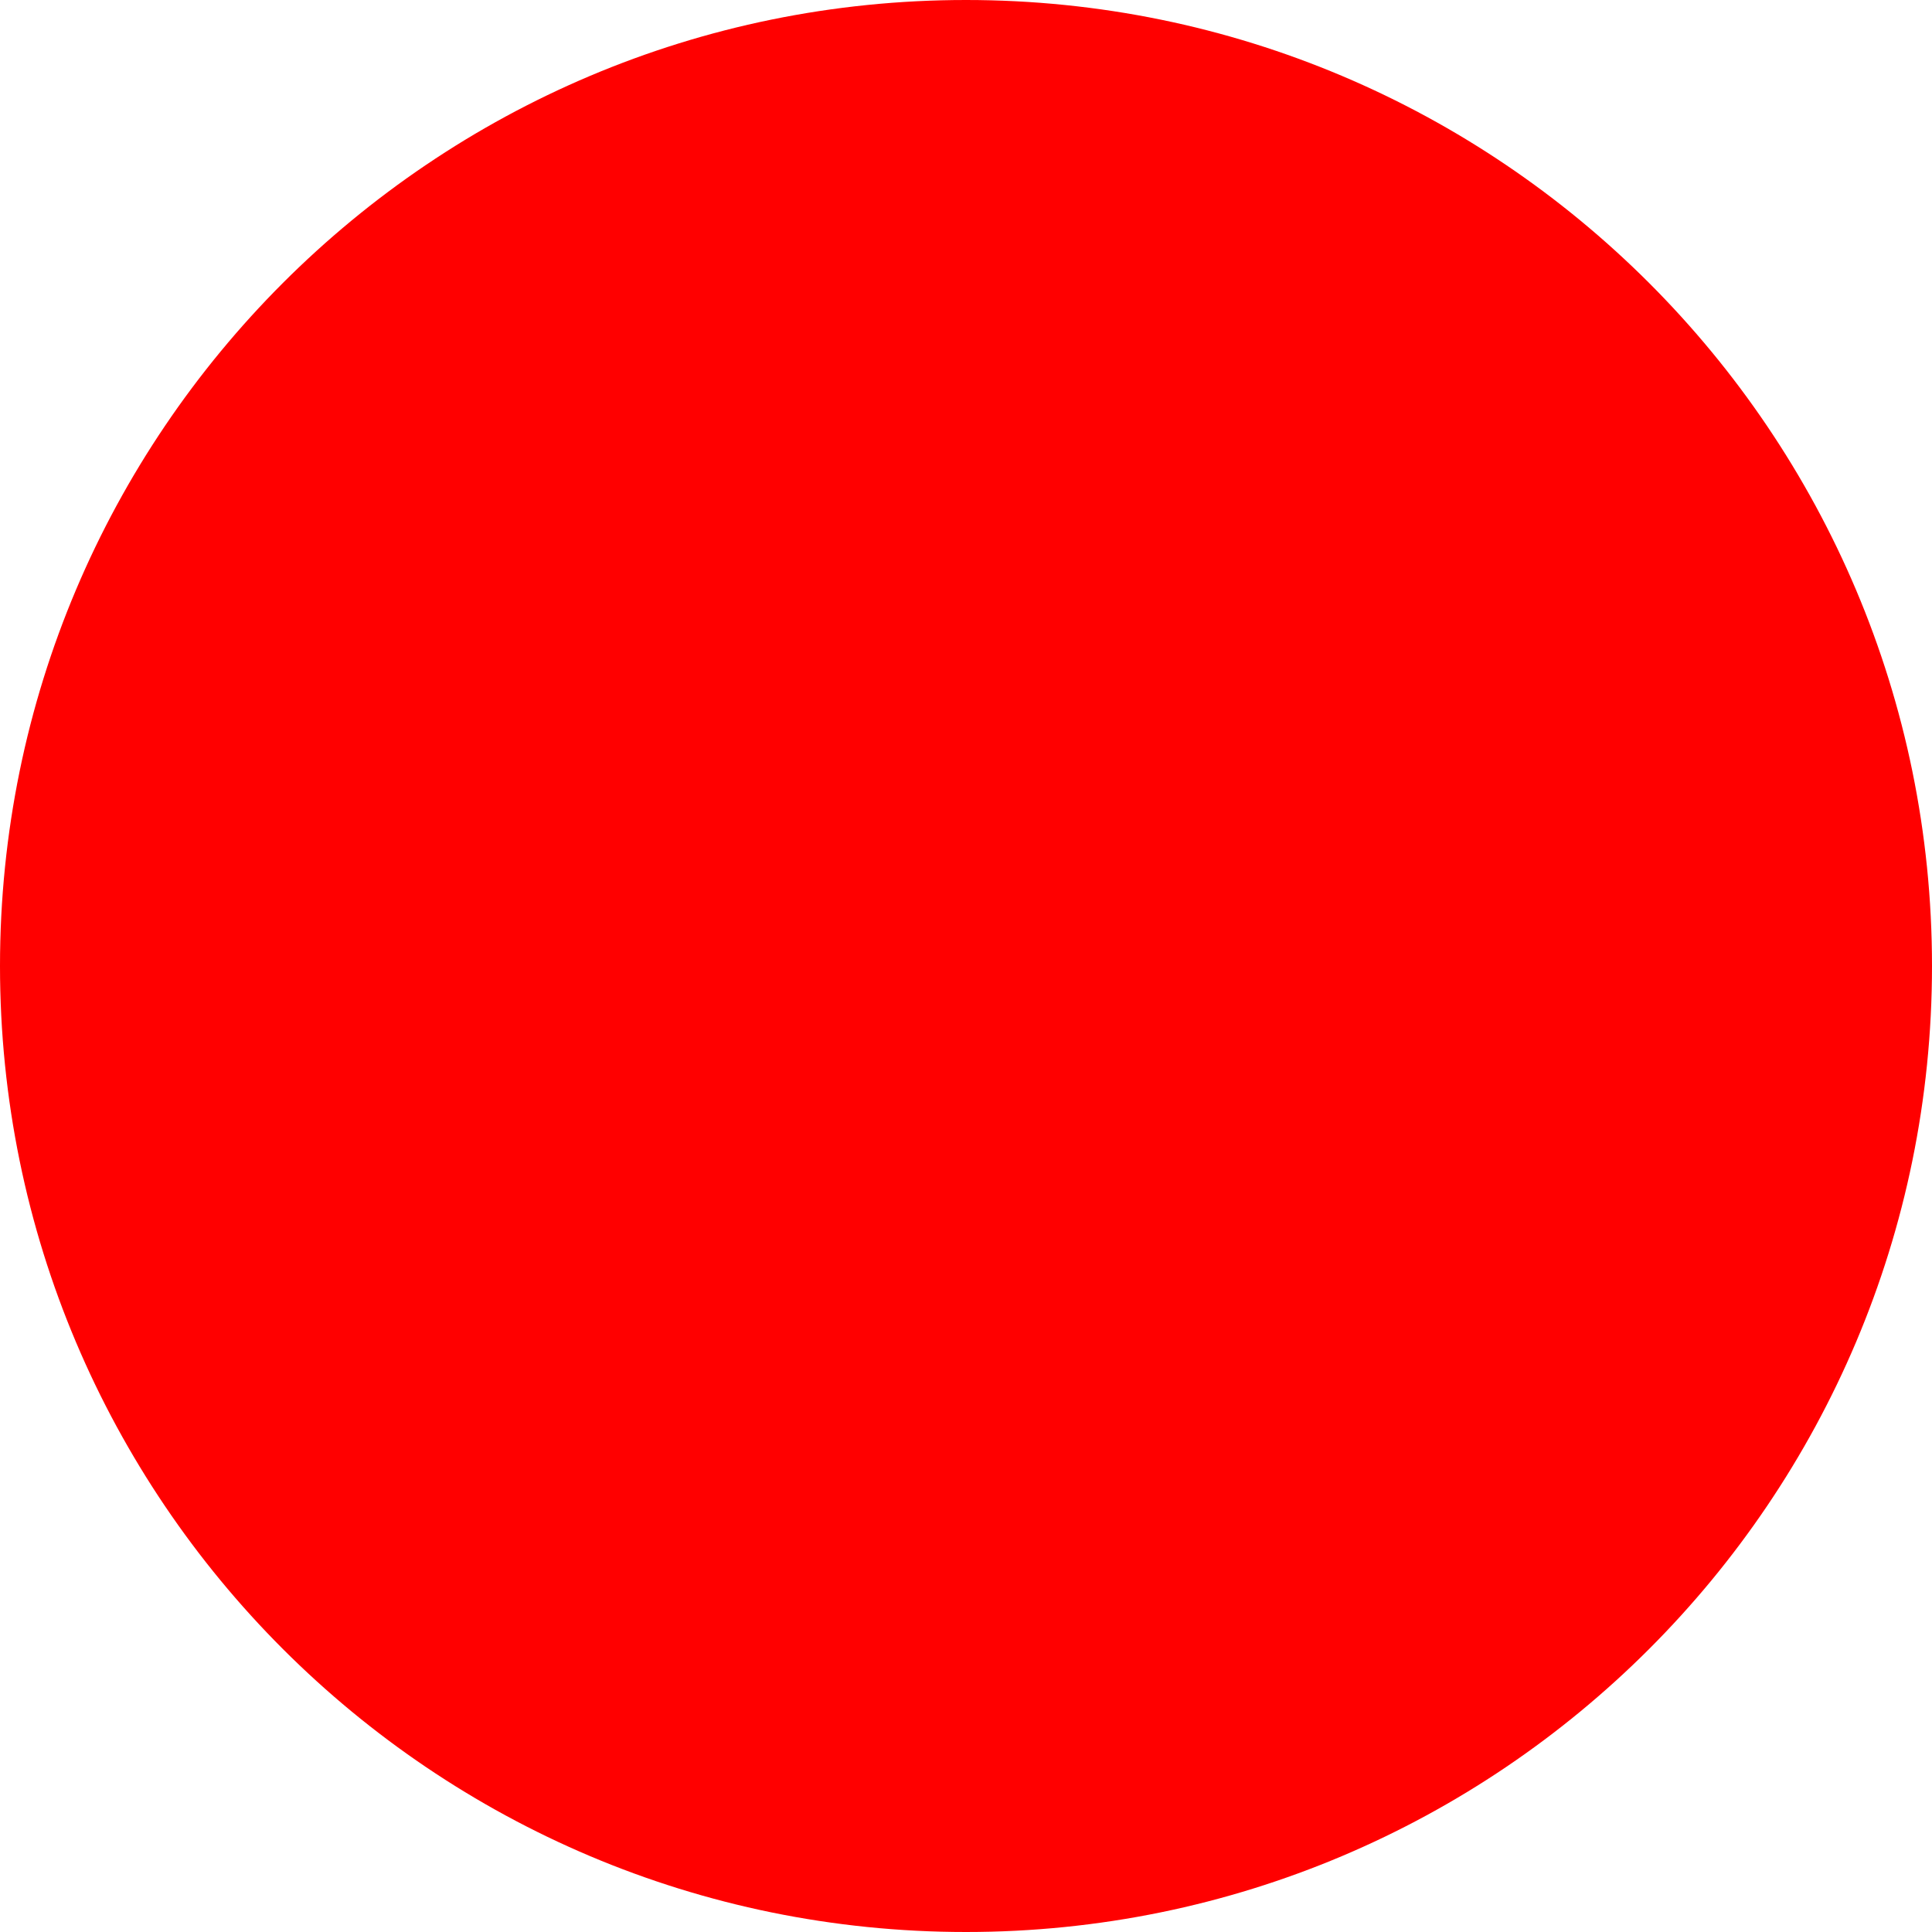
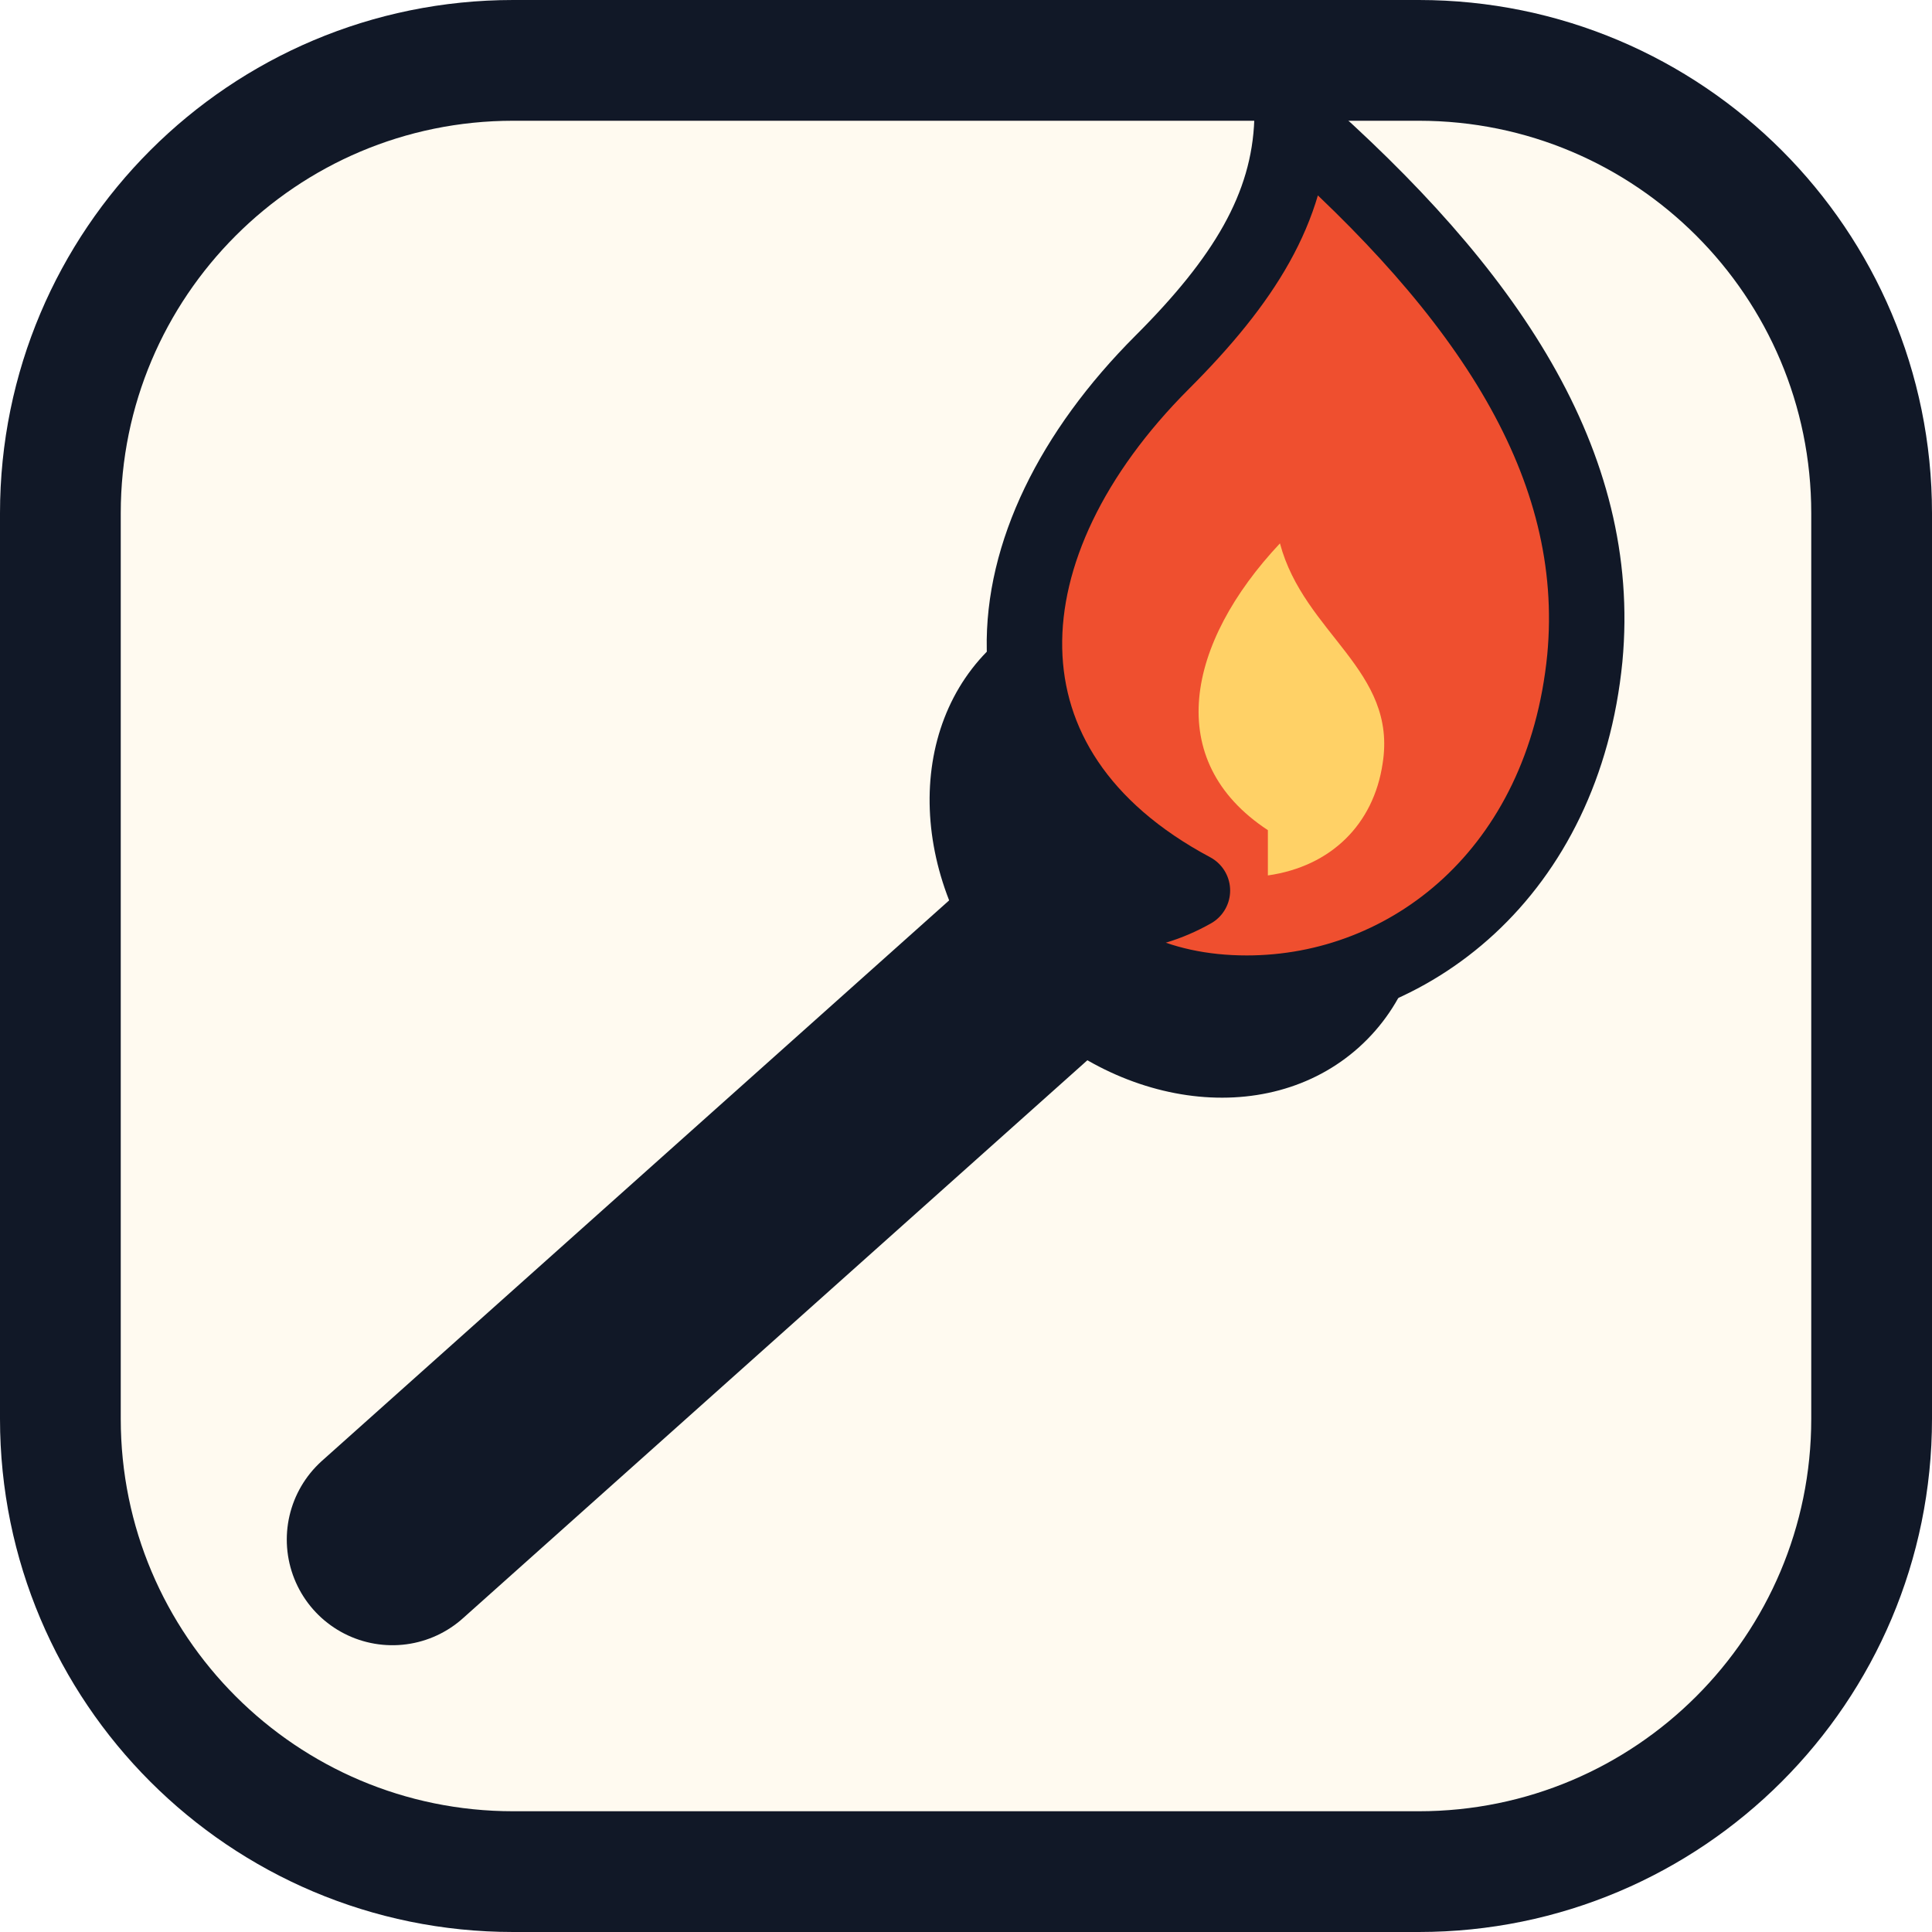
- <svg xmlns="http://www.w3.org/2000/svg" width="512" height="512">
-   <circle cx="256" cy="256" r="256" fill="red" />
+ <svg xmlns="http://www.w3.org/2000/svg" viewBox="0 0 64 64" role="img" aria-labelledby="title">
+   <rect x="2" y="2" width="60" height="60" rx="15" fill="#fffaf0" stroke="#111827" stroke-width="4" />
+   <path d="M13 51 36.5 30" fill="none" stroke="#111827" stroke-width="7" stroke-linecap="round" />
+   <ellipse cx="39" cy="28" rx="7.5" ry="9" transform="rotate(-42 39 28)" fill="#111827" />
+   <path d="M39.5 29.5C32 25.5 32.5 18 38.5 12c2.7-2.7 4.2-5.1 4.3-8 6.5 5.7 10.3 11.4 9.7 17.8-.7 7.1-5.8 11.1-11.2 11.1-3 0-5.3-1.2-6.8-3.2 1.7.8 3.4.7 5-.2Z" fill="#ef4f2f" stroke="#111827" stroke-width="2.5" stroke-linejoin="round" />
+   <path d="M42 27.5c-3.5-2.3-2.7-6.2.4-9.5.8 3 3.9 4.2 3.4 7.3-.3 2-1.7 3.4-3.8 3.7Z" fill="#ffd166" />
</svg>
